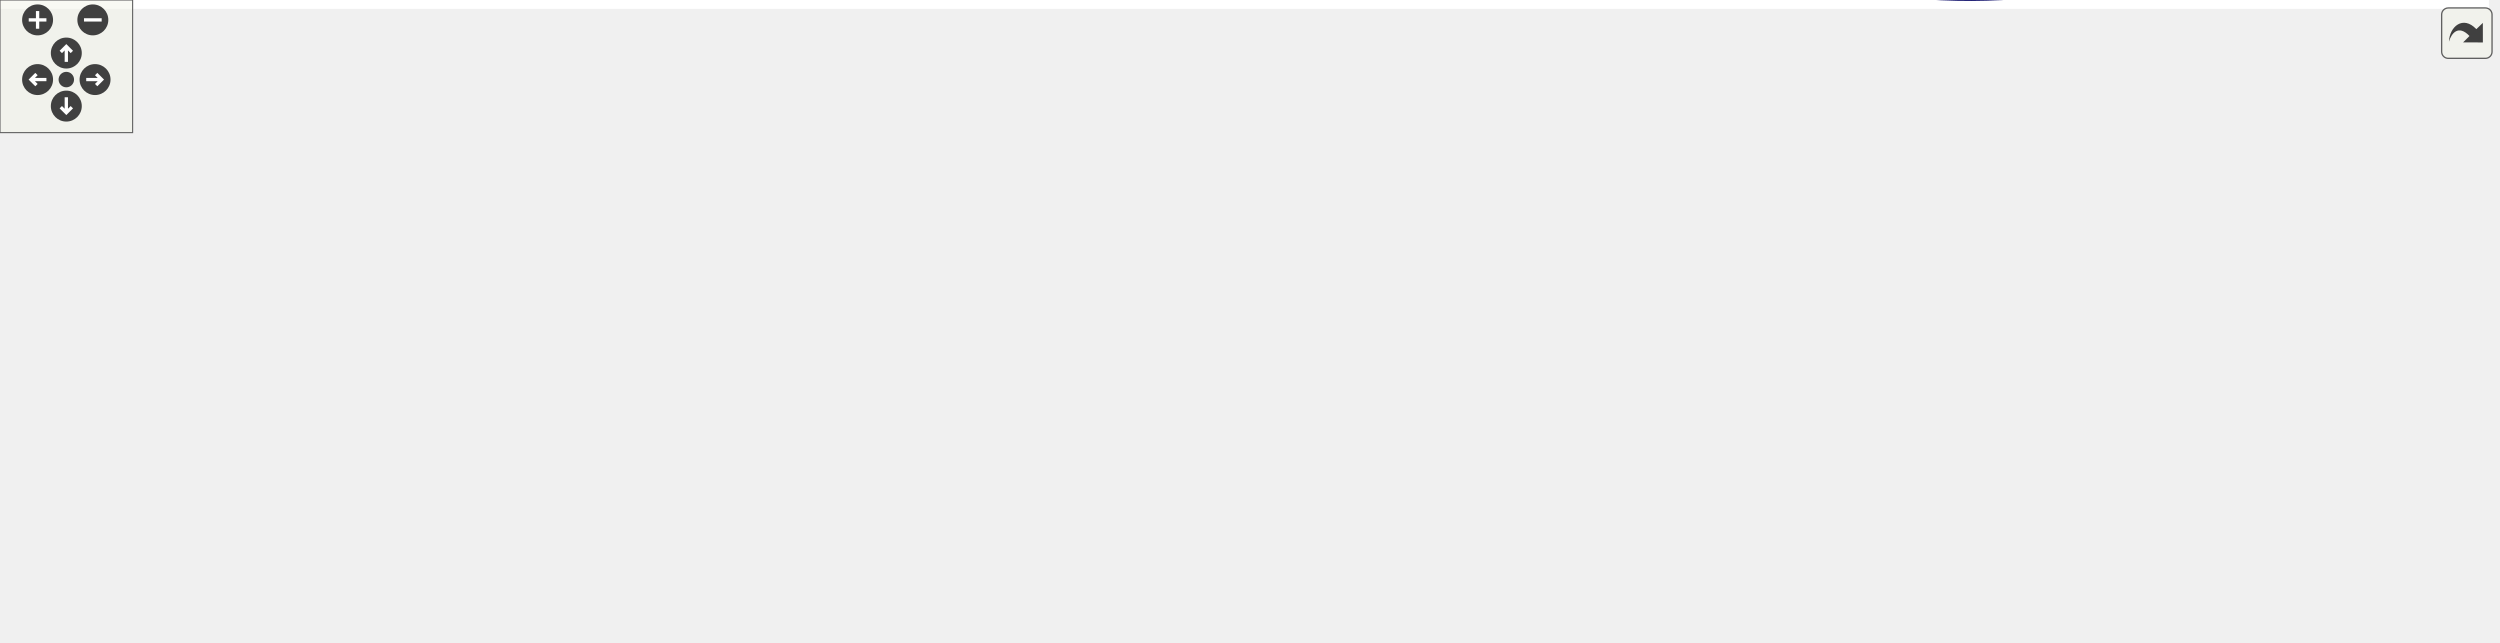
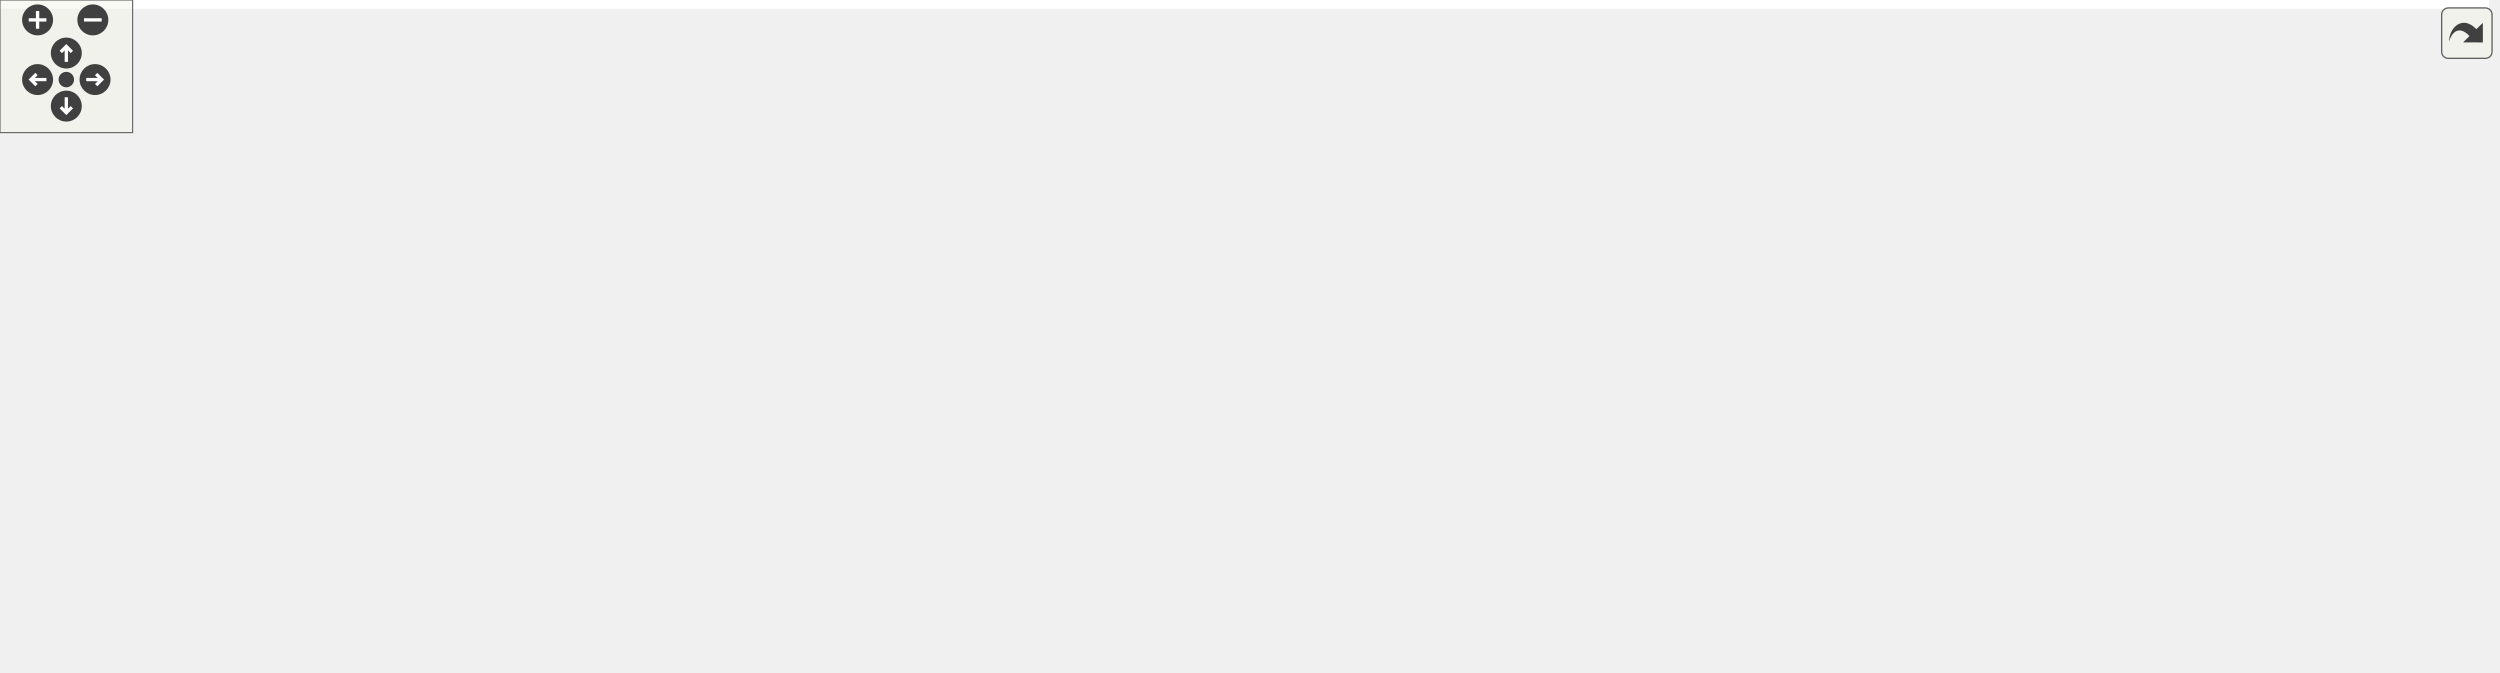
<svg xmlns="http://www.w3.org/2000/svg" xmlns:xlink="http://www.w3.org/1999/xlink" id="main" version="1.1" xml:space="preserve">
  <style type="text/css">
.edge:hover path { stroke: red; }
.edge:hover polygon { stroke: red; fill: red; }
</style>
  <defs>
    <circle id="rim" cx="0" cy="0" r="7" />
    <circle id="rim2" cx="0" cy="0" r="3.5" />
    <g id="zoomPlus">
      <use xlink:href="#rim" fill="#404040">
        <set attributeName="fill" to="#808080" begin="zoomplus.mouseover" end="zoomplus.mouseout" />
      </use>
      <path d="M-4,0h8M0,-4v8" fill="none" stroke="white" stroke-width="1.5" pointer-events="none" />
    </g>
    <g id="zoomMin">
      <use xlink:href="#rim" fill="#404040">
        <set attributeName="fill" to="#808080" begin="zoomminus.mouseover" end="zoomminus.mouseout" />
      </use>
      <path d="M-4,0h8" fill="none" stroke="white" stroke-width="1.5" pointer-events="none" />
    </g>
    <g id="dirArrow">
      <path fill="none" stroke="white" stroke-width="1.5" d="M0,-3.0v7 M-2.5,-0.5L0,-3.0L2.5,-0.5" />
    </g>
    <g id="resetDef">
      <use xlink:href="#rim2" fill="#404040">
        <set attributeName="fill" to="#808080" begin="reset.mouseover" end="reset.mouseout" />
      </use>
    </g>
  </defs>
  <svg id="graph" class="graph">
    <g id="viewport">
-       <polygon fill="white" stroke="transparent" points="-4,4 -4,-229.96 1126,-229.96 1126,4 -4,4" />
+       <polygon fill="white" stroke="transparent" points="-4,4 -4,-243.5 1126,-243.5 1126,4 -4,4" />
      <g id="node1" class="node">
        <g id="a_node1">
          <a xlink:title=" ">
-             <polygon fill="#bfbfbf" stroke="black" points="0,-116.96 0,-135.96 90,-135.96 90,-116.96 0,-116.96" />
-             <text text-anchor="middle" x="45" y="-123.96" font-family="Helvetica,sans-Serif" font-size="10.00">on_worker_failed</text>
-           </a>
-         </g>
-       </g>
-       <g id="edge5" class="edge">
-         <path fill="none" stroke="midnightblue" d="M20.03,-136.22C7.88,-145.03 16.21,-154.46 45,-154.46 64.35,-154.46 74.45,-150.2 75.31,-144.74" />
-         <polygon fill="midnightblue" stroke="midnightblue" points="78.25,-142.83 69.97,-136.22 72.32,-146.55 78.25,-142.83" />
+             <polygon fill="#bfbfbf" stroke="black" points="0,-106 0,-125 90,-125 90,-106 0,-106" />
+             <text text-anchor="middle" x="45" y="-113" font-family="Helvetica,sans-Serif" font-size="10.00">on_worker_failed</text>
+           </a>
+         </g>
+       </g>
+       <g id="edge3" class="edge">
+         <path fill="none" stroke="midnightblue" d="M20.03,-125.26C7.88,-134.07 16.21,-143.5 45,-143.5 64.35,-143.5 74.45,-139.24 75.31,-133.77" />
+         <polygon fill="midnightblue" stroke="midnightblue" points="78.25,-131.87 69.97,-125.26 72.32,-135.59 78.25,-131.87" />
      </g>
      <g id="node2" class="node">
        <g id="a_node2">
          <a xlink:href="classrare_1_1components_1_1dialogs_1_1install__dialog_1_1_install_dialog.html#a138282883753fa5f7af306a3bb35ceaf" target="_top" xlink:title=" ">
-             <polygon fill="white" stroke="black" points="179.5,-147.96 179.5,-166.96 235.5,-166.96 235.5,-147.96 179.5,-147.96" />
-             <text text-anchor="middle" x="207.5" y="-154.96" font-family="Helvetica,sans-Serif" font-size="10.00">error_box</text>
+             <polygon fill="white" stroke="black" points="179.5,-202 179.5,-221 235.5,-221 235.5,-202 179.5,-202" />
+             <text text-anchor="middle" x="207.5" y="-209" font-family="Helvetica,sans-Serif" font-size="10.00">error_box</text>
          </a>
        </g>
      </g>
      <g id="edge1" class="edge">
-         <path fill="none" stroke="midnightblue" d="M90.28,-135.01C115.18,-139.82 145.89,-145.76 169.5,-150.31" />
-         <polygon fill="midnightblue" stroke="midnightblue" points="168.98,-153.78 179.46,-152.24 170.31,-146.91 168.98,-153.78" />
+         <path fill="none" stroke="midnightblue" d="M53.2,-125.24C65.95,-141.76 94.18,-175.16 126,-192.5 139.29,-199.74 155.29,-204.24 169.5,-207.03" />
+         <polygon fill="midnightblue" stroke="midnightblue" points="169.03,-210.5 179.48,-208.77 170.23,-203.61 169.03,-210.5" />
      </g>
      <g id="node3" class="node">
        <g id="a_node3">
+           <a xlink:href="classrare_1_1components_1_1main__window_1_1_main_window.html#a7e95a1a89e48f7f756bcea2a62a14a62" target="_top" xlink:title=" ">
+             <polygon fill="white" stroke="black" points="138.5,-134.5 138.5,-164.5 276.5,-164.5 276.5,-134.5 138.5,-134.5" />
+             <text text-anchor="start" x="146.5" y="-152.5" font-family="Helvetica,sans-Serif" font-size="10.00">rare.components.main</text>
+             <text text-anchor="middle" x="207.5" y="-141.5" font-family="Helvetica,sans-Serif" font-size="10.00">_window.MainWindow.show</text>
+           </a>
+         </g>
+       </g>
+       <g id="edge4" class="edge">
+         <path fill="none" stroke="midnightblue" d="M90.28,-124.88C102.11,-127.39 115.26,-130.17 128.33,-132.94" />
+         <polygon fill="midnightblue" stroke="midnightblue" points="127.78,-136.4 138.29,-135.05 129.23,-129.55 127.78,-136.4" />
+       </g>
+       <g id="node10" class="node">
+         <g id="a_node10">
+           <a xlink:href="classrare_1_1game__launch__helper_1_1console_1_1_console.html#a7e95a1a89e48f7f756bcea2a62a14a62" target="_top" xlink:title=" ">
+             <polygon fill="white" stroke="black" points="126,-67.5 126,-97.5 289,-97.5 289,-67.5 126,-67.5" />
+             <text text-anchor="start" x="134" y="-85.5" font-family="Helvetica,sans-Serif" font-size="10.00">rare.game_launch_helper.console.</text>
+             <text text-anchor="middle" x="207.5" y="-74.5" font-family="Helvetica,sans-Serif" font-size="10.00">Console.show</text>
+           </a>
+         </g>
+       </g>
+       <g id="edge22" class="edge">
+         <path fill="none" stroke="midnightblue" d="M90.28,-106.4C100.62,-104.27 111.95,-101.94 123.37,-99.59" />
+         <polygon fill="midnightblue" stroke="midnightblue" points="124.31,-102.97 133.4,-97.53 122.9,-96.12 124.31,-102.97" />
+       </g>
+       <g id="node11" class="node">
+         <g id="a_node11">
          <a xlink:href="classrare_1_1components_1_1dialogs_1_1launch__dialog_1_1_image_worker.html#abfb44fdc3f5ec4c03f5d2e72900deb61" target="_top" xlink:title=" ">
-             <polygon fill="white" stroke="black" points="330.5,-177.46 330.5,-207.46 482.5,-207.46 482.5,-177.46 330.5,-177.46" />
-             <text text-anchor="start" x="338.5" y="-195.46" font-family="Helvetica,sans-Serif" font-size="10.00">rare.components.dialogs.launch</text>
-             <text text-anchor="middle" x="406.5" y="-184.46" font-family="Helvetica,sans-Serif" font-size="10.00">_dialog.ImageWorker.tr</text>
-           </a>
-         </g>
-       </g>
-       <g id="edge28" class="edge">
-         <path fill="none" stroke="midnightblue" d="M53.33,-136.06C66.07,-151.84 94.01,-182.7 126,-194.46 188.19,-217.32 263.56,-215.23 320.35,-208.29" />
-         <polygon fill="midnightblue" stroke="midnightblue" points="320.91,-211.75 330.38,-207 320.01,-204.81 320.91,-211.75" />
+             <polygon fill="white" stroke="black" points="131.5,-0.5 131.5,-30.5 283.5,-30.5 283.5,-0.5 131.5,-0.5" />
+             <text text-anchor="start" x="139.5" y="-18.5" font-family="Helvetica,sans-Serif" font-size="10.00">rare.components.dialogs.launch</text>
+             <text text-anchor="middle" x="207.5" y="-7.5" font-family="Helvetica,sans-Serif" font-size="10.00">_dialog.ImageWorker.tr</text>
+           </a>
+         </g>
+       </g>
+       <g id="edge26" class="edge">
+         <path fill="none" stroke="midnightblue" d="M58.08,-105.88C73.42,-93.87 100.91,-73.03 126,-57.5 138.62,-49.69 152.85,-41.95 165.79,-35.27" />
+         <polygon fill="midnightblue" stroke="midnightblue" points="167.62,-38.27 174.95,-30.62 164.45,-32.03 167.62,-38.27" />
+       </g>
+       <g id="edge2" class="edge">
+         <path fill="none" stroke="midnightblue" d="M182.53,-221.26C170.38,-230.07 178.71,-239.5 207.5,-239.5 226.85,-239.5 236.95,-235.24 237.81,-229.77" />
+         <polygon fill="midnightblue" stroke="midnightblue" points="240.75,-227.87 232.47,-221.26 234.82,-231.59 240.75,-227.87" />
+       </g>
+       <g id="edge21" class="edge">
+         <path fill="none" stroke="midnightblue" d="M179.27,-164.66C172.46,-174.06 181.87,-183 207.5,-183 223.12,-183 232.71,-179.68 236.29,-174.96" />
+         <polygon fill="midnightblue" stroke="midnightblue" points="239.76,-174.46 235.73,-164.66 232.77,-174.83 239.76,-174.46" />
      </g>
      <g id="node4" class="node">
        <g id="a_node4">
-           <a xlink:href="classrare_1_1components_1_1main__window_1_1_main_window.html#a7e95a1a89e48f7f756bcea2a62a14a62" target="_top" xlink:title=" ">
-             <polygon fill="white" stroke="black" points="138.5,-80.46 138.5,-110.46 276.5,-110.46 276.5,-80.46 138.5,-80.46" />
-             <text text-anchor="start" x="146.5" y="-98.46" font-family="Helvetica,sans-Serif" font-size="10.00">rare.components.main</text>
-             <text text-anchor="middle" x="207.5" y="-87.46" font-family="Helvetica,sans-Serif" font-size="10.00">_window.MainWindow.show</text>
-           </a>
-         </g>
+           <a xlink:href="classrare_1_1components_1_1main__window_1_1_main_window.html#a91465b9ae57cdea67cbcbb58986892d7" target="_top" xlink:title=" ">
+             <polygon fill="white" stroke="black" points="335.5,-132 335.5,-173 477.5,-173 477.5,-132 335.5,-132" />
+             <text text-anchor="start" x="343.5" y="-161" font-family="Helvetica,sans-Serif" font-size="10.00">rare.components.main</text>
+             <text text-anchor="start" x="343.5" y="-150" font-family="Helvetica,sans-Serif" font-size="10.00">_window.MainWindow.center</text>
+             <text text-anchor="middle" x="406.5" y="-139" font-family="Helvetica,sans-Serif" font-size="10.00">_window</text>
+           </a>
+         </g>
+       </g>
+       <g id="edge5" class="edge">
+         <path fill="none" stroke="midnightblue" d="M276.57,-150.54C292.17,-150.77 308.9,-151.03 324.97,-151.27" />
+         <polygon fill="midnightblue" stroke="midnightblue" points="325.37,-154.78 335.42,-151.43 325.47,-147.78 325.37,-154.78" />
+       </g>
+       <g id="node9" class="node">
+         <g id="a_node9">
+           <a xlink:href="classrare_1_1game__launch__helper_1_1console_1_1_console.html#a91465b9ae57cdea67cbcbb58986892d7" target="_top" xlink:title=" ">
+             <polygon fill="white" stroke="black" points="325,-64.5 325,-94.5 488,-94.5 488,-64.5 325,-64.5" />
+             <text text-anchor="start" x="333" y="-82.5" font-family="Helvetica,sans-Serif" font-size="10.00">rare.game_launch_helper.console.</text>
+             <text text-anchor="middle" x="406.5" y="-71.5" font-family="Helvetica,sans-Serif" font-size="10.00">Console.center_window</text>
+           </a>
+         </g>
+       </g>
+       <g id="edge18" class="edge">
+         <path fill="none" stroke="midnightblue" d="M258.91,-134.42C268.92,-131.26 279.33,-127.87 289,-124.5 312.26,-116.41 337.82,-106.63 359.06,-98.27" />
+         <polygon fill="midnightblue" stroke="midnightblue" points="360.48,-101.47 368.48,-94.53 357.9,-94.96 360.48,-101.47" />
      </g>
      <g id="edge6" class="edge">
-         <path fill="none" stroke="midnightblue" d="M90.28,-117.91C102.11,-115.62 115.26,-113.08 128.33,-110.56" />
-         <polygon fill="midnightblue" stroke="midnightblue" points="129.13,-113.97 138.29,-108.64 127.81,-107.1 129.13,-113.97" />
-       </g>
-       <g id="node11" class="node">
-         <g id="a_node11">
-           <a xlink:href="classrare_1_1game__launch__helper_1_1console_1_1_console.html#a7e95a1a89e48f7f756bcea2a62a14a62" target="_top" xlink:title=" ">
-             <polygon fill="white" stroke="black" points="126,-13.46 126,-43.46 289,-43.46 289,-13.46 126,-13.46" />
-             <text text-anchor="start" x="134" y="-31.46" font-family="Helvetica,sans-Serif" font-size="10.00">rare.game_launch_helper.console.</text>
-             <text text-anchor="middle" x="207.5" y="-20.46" font-family="Helvetica,sans-Serif" font-size="10.00">Console.show</text>
-           </a>
-         </g>
-       </g>
-       <g id="edge24" class="edge">
-         <path fill="none" stroke="midnightblue" d="M59.01,-116.85C74.59,-105.49 101.66,-86.26 126,-71.46 139.2,-63.43 154.02,-55.28 167.31,-48.27" />
-         <polygon fill="midnightblue" stroke="midnightblue" points="168.99,-51.34 176.24,-43.61 165.75,-45.14 168.99,-51.34" />
-       </g>
-       <g id="edge2" class="edge">
-         <path fill="none" stroke="midnightblue" d="M182.53,-167.22C170.38,-176.03 178.71,-185.46 207.5,-185.46 226.85,-185.46 236.95,-181.2 237.81,-175.74" />
-         <polygon fill="midnightblue" stroke="midnightblue" points="240.75,-173.83 232.47,-167.22 234.82,-177.55 240.75,-173.83" />
-       </g>
-       <g id="edge3" class="edge">
-         <path fill="none" stroke="midnightblue" d="M235.89,-162.33C257.83,-166.23 289.86,-171.92 320.18,-177.3" />
-         <polygon fill="midnightblue" stroke="midnightblue" points="319.92,-180.81 330.38,-179.12 321.15,-173.92 319.92,-180.81" />
-       </g>
-       <g id="edge4" class="edge">
-         <path fill="none" stroke="midnightblue" d="M376.18,-207.62C368.86,-217.02 378.97,-225.96 406.5,-225.96 423.27,-225.96 433.58,-222.64 437.42,-217.92" />
-         <polygon fill="midnightblue" stroke="midnightblue" points="440.89,-217.4 436.82,-207.62 433.91,-217.81 440.89,-217.4" />
-       </g>
-       <g id="edge23" class="edge">
-         <path fill="none" stroke="midnightblue" d="M179.27,-110.62C172.46,-120.02 181.87,-128.96 207.5,-128.96 223.12,-128.96 232.71,-125.64 236.29,-120.92" />
-         <polygon fill="midnightblue" stroke="midnightblue" points="239.76,-120.42 235.73,-110.62 232.77,-120.79 239.76,-120.42" />
+         <path fill="none" stroke="midnightblue" d="M374.52,-173.36C371.03,-183.04 381.69,-191.5 406.5,-191.5 422.01,-191.5 431.98,-188.2 436.44,-183.36" />
+         <polygon fill="midnightblue" stroke="midnightblue" points="439.9,-183.86 438.48,-173.36 433.05,-182.46 439.9,-183.86" />
      </g>
      <g id="node5" class="node">
        <g id="a_node5">
-           <a xlink:href="classrare_1_1components_1_1main__window_1_1_main_window.html#a91465b9ae57cdea67cbcbb58986892d7" target="_top" xlink:title=" ">
-             <polygon fill="white" stroke="black" points="335.5,-77.96 335.5,-118.96 477.5,-118.96 477.5,-77.96 335.5,-77.96" />
-             <text text-anchor="start" x="343.5" y="-106.96" font-family="Helvetica,sans-Serif" font-size="10.00">rare.components.main</text>
-             <text text-anchor="start" x="343.5" y="-95.96" font-family="Helvetica,sans-Serif" font-size="10.00">_window.MainWindow.center</text>
-             <text text-anchor="middle" x="406.5" y="-84.96" font-family="Helvetica,sans-Serif" font-size="10.00">_window</text>
+           <a xlink:href="classrare_1_1lgndr_1_1cli_1_1_legendary_c_l_i.html#a72a86e9e97d577472c8a8af9e4a67949" target="_top" xlink:title=" ">
+             <polygon fill="white" stroke="black" points="524,-100.5 524,-130.5 640,-130.5 640,-100.5 524,-100.5" />
+             <text text-anchor="start" x="532" y="-118.5" font-family="Helvetica,sans-Serif" font-size="10.00">rare.lgndr.cli.Legendary</text>
+             <text text-anchor="middle" x="582" y="-107.5" font-family="Helvetica,sans-Serif" font-size="10.00">CLI.move</text>
          </a>
        </g>
      </g>
      <g id="edge7" class="edge">
-         <path fill="none" stroke="midnightblue" d="M276.57,-96.5C292.17,-96.74 308.9,-96.99 324.97,-97.24" />
-         <polygon fill="midnightblue" stroke="midnightblue" points="325.37,-100.74 335.42,-97.39 325.47,-93.74 325.37,-100.74" />
-       </g>
-       <g id="node10" class="node">
-         <g id="a_node10">
-           <a xlink:href="classrare_1_1game__launch__helper_1_1console_1_1_console.html#a91465b9ae57cdea67cbcbb58986892d7" target="_top" xlink:title=" ">
-             <polygon fill="white" stroke="black" points="325,-10.46 325,-40.46 488,-40.46 488,-10.46 325,-10.46" />
-             <text text-anchor="start" x="333" y="-28.46" font-family="Helvetica,sans-Serif" font-size="10.00">rare.game_launch_helper.console.</text>
-             <text text-anchor="middle" x="406.5" y="-17.46" font-family="Helvetica,sans-Serif" font-size="10.00">Console.center_window</text>
-           </a>
-         </g>
-       </g>
-       <g id="edge20" class="edge">
-         <path fill="none" stroke="midnightblue" d="M258.91,-80.38C268.92,-77.22 279.33,-73.83 289,-70.46 312.26,-62.37 337.82,-52.6 359.06,-44.23" />
-         <polygon fill="midnightblue" stroke="midnightblue" points="360.48,-47.43 368.48,-40.49 357.9,-40.92 360.48,-47.43" />
-       </g>
-       <g id="edge8" class="edge">
-         <path fill="none" stroke="midnightblue" d="M374.52,-119.33C371.03,-129.01 381.69,-137.46 406.5,-137.46 422.01,-137.46 431.98,-134.16 436.44,-129.32" />
-         <polygon fill="midnightblue" stroke="midnightblue" points="439.9,-129.82 438.48,-119.33 433.05,-128.42 439.9,-129.82" />
+         <path fill="none" stroke="midnightblue" d="M477.57,-137.56C489.62,-134.99 502.12,-132.32 514.08,-129.77" />
+         <polygon fill="midnightblue" stroke="midnightblue" points="514.93,-133.17 523.98,-127.66 513.47,-126.32 514.93,-133.17" />
+       </g>
+       <g id="edge17" class="edge">
+         <path fill="none" stroke="midnightblue" d="M555.51,-130.66C549.12,-140.06 557.95,-149 582,-149 596.65,-149 605.66,-145.68 609.01,-140.96" />
+         <polygon fill="midnightblue" stroke="midnightblue" points="612.49,-140.47 608.49,-130.66 605.5,-140.82 612.49,-140.47" />
      </g>
      <g id="node6" class="node">
        <g id="a_node6">
-           <a xlink:href="classrare_1_1lgndr_1_1cli_1_1_legendary_c_l_i.html#a72a86e9e97d577472c8a8af9e4a67949" target="_top" xlink:title=" ">
-             <polygon fill="white" stroke="black" points="524,-46.46 524,-76.46 640,-76.46 640,-46.46 524,-46.46" />
-             <text text-anchor="start" x="532" y="-64.46" font-family="Helvetica,sans-Serif" font-size="10.00">rare.lgndr.cli.Legendary</text>
-             <text text-anchor="middle" x="582" y="-53.46" font-family="Helvetica,sans-Serif" font-size="10.00">CLI.move</text>
-           </a>
-         </g>
-       </g>
-       <g id="edge9" class="edge">
-         <path fill="none" stroke="midnightblue" d="M477.57,-83.52C489.62,-80.95 502.12,-78.28 514.08,-75.73" />
-         <polygon fill="midnightblue" stroke="midnightblue" points="514.93,-79.13 523.98,-73.62 513.47,-72.28 514.93,-79.13" />
-       </g>
-       <g id="edge19" class="edge">
-         <path fill="none" stroke="midnightblue" d="M555.51,-76.62C549.12,-86.02 557.95,-94.96 582,-94.96 596.65,-94.96 605.66,-91.64 609.01,-86.92" />
-         <polygon fill="midnightblue" stroke="midnightblue" points="612.49,-86.43 608.49,-76.62 605.5,-86.78 612.49,-86.43" />
+           <a xlink:href="classrare_1_1shared_1_1rare__core_1_1_rare_core.html#a405e1a4f20f16120f872ccd2654a1d56" target="_top" xlink:title=" ">
+             <polygon fill="white" stroke="black" points="992,-69.5 992,-99.5 1122,-99.5 1122,-69.5 992,-69.5" />
+             <text text-anchor="start" x="1000" y="-87.5" font-family="Helvetica,sans-Serif" font-size="10.00">rare.shared.rare_core.Rare</text>
+             <text text-anchor="middle" x="1057" y="-76.5" font-family="Helvetica,sans-Serif" font-size="10.00">Core.core</text>
+           </a>
+         </g>
+       </g>
+       <g id="edge8" class="edge">
+         <path fill="none" stroke="midnightblue" d="M640.23,-125.15C714.03,-135.79 845.97,-148.67 956,-126.5 977.85,-122.1 1000.87,-112.79 1019.31,-104.05" />
+         <polygon fill="midnightblue" stroke="midnightblue" points="1021.06,-107.09 1028.51,-99.56 1017.99,-100.8 1021.06,-107.09" />
      </g>
      <g id="node7" class="node">
        <g id="a_node7">
-           <a xlink:href="classrare_1_1shared_1_1rare__core_1_1_rare_core.html#a405e1a4f20f16120f872ccd2654a1d56" target="_top" xlink:title=" ">
-             <polygon fill="white" stroke="black" points="992,-15.46 992,-45.46 1122,-45.46 1122,-15.46 992,-15.46" />
-             <text text-anchor="start" x="1000" y="-33.46" font-family="Helvetica,sans-Serif" font-size="10.00">rare.shared.rare_core.Rare</text>
-             <text text-anchor="middle" x="1057" y="-22.46" font-family="Helvetica,sans-Serif" font-size="10.00">Core.core</text>
+           <a xlink:href="classrare_1_1lgndr_1_1cli_1_1_legendary_c_l_i.html#a4aaa726f3b4643dc9fc5f027294fc9c9" target="_top" xlink:title=" ">
+             <polygon fill="white" stroke="black" points="676,-69.5 676,-99.5 792,-99.5 792,-69.5 676,-69.5" />
+             <text text-anchor="start" x="684" y="-87.5" font-family="Helvetica,sans-Serif" font-size="10.00">rare.lgndr.cli.Legendary</text>
+             <text text-anchor="middle" x="734" y="-76.5" font-family="Helvetica,sans-Serif" font-size="10.00">CLI.install_game</text>
          </a>
        </g>
      </g>
      <g id="edge10" class="edge">
-         <path fill="none" stroke="midnightblue" d="M640.23,-71.12C714.03,-81.76 845.97,-94.63 956,-72.46 977.85,-68.06 1000.87,-58.75 1019.31,-50.01" />
-         <polygon fill="midnightblue" stroke="midnightblue" points="1021.06,-53.05 1028.51,-45.52 1017.99,-46.76 1021.06,-53.05" />
+         <path fill="none" stroke="midnightblue" d="M640.14,-103.69C648.47,-101.97 657.11,-100.18 665.62,-98.42" />
+         <polygon fill="midnightblue" stroke="midnightblue" points="666.44,-101.83 675.53,-96.38 665.02,-94.97 666.44,-101.83" />
+       </g>
+       <g id="edge9" class="edge">
+         <path fill="none" stroke="midnightblue" d="M1028.42,-99.66C1021.53,-109.06 1031.05,-118 1057,-118 1072.81,-118 1082.52,-114.68 1086.14,-109.96" />
+         <polygon fill="midnightblue" stroke="midnightblue" points="1089.62,-109.45 1085.58,-99.66 1082.63,-109.83 1089.62,-109.45" />
+       </g>
+       <g id="edge11" class="edge">
+         <path fill="none" stroke="midnightblue" d="M781.35,-69.48C796.1,-65.39 812.59,-61.54 828,-59.5 884.4,-52.05 899.54,-52.55 956,-59.5 969.16,-61.12 983.09,-63.9 996.22,-67.03" />
+         <polygon fill="midnightblue" stroke="midnightblue" points="995.54,-70.46 1006.09,-69.47 997.23,-63.67 995.54,-70.46" />
+       </g>
+       <g id="edge12" class="edge">
+         <path fill="none" stroke="midnightblue" d="M707.51,-99.66C701.12,-109.06 709.95,-118 734,-118 748.65,-118 757.66,-114.68 761.01,-109.96" />
+         <polygon fill="midnightblue" stroke="midnightblue" points="764.49,-109.47 760.49,-99.66 757.5,-109.82 764.49,-109.47" />
      </g>
      <g id="node8" class="node">
        <g id="a_node8">
-           <a xlink:href="classrare_1_1lgndr_1_1cli_1_1_legendary_c_l_i.html#a4aaa726f3b4643dc9fc5f027294fc9c9" target="_top" xlink:title=" ">
-             <polygon fill="white" stroke="black" points="676,-15.46 676,-45.46 792,-45.46 792,-15.46 676,-15.46" />
-             <text text-anchor="start" x="684" y="-33.46" font-family="Helvetica,sans-Serif" font-size="10.00">rare.lgndr.cli.Legendary</text>
-             <text text-anchor="middle" x="734" y="-22.46" font-family="Helvetica,sans-Serif" font-size="10.00">CLI.install_game</text>
-           </a>
-         </g>
-       </g>
-       <g id="edge12" class="edge">
-         <path fill="none" stroke="midnightblue" d="M640.14,-49.65C648.47,-47.93 657.11,-46.15 665.62,-44.39" />
-         <polygon fill="midnightblue" stroke="midnightblue" points="666.44,-47.79 675.53,-42.34 665.02,-40.94 666.44,-47.79" />
-       </g>
-       <g id="edge11" class="edge">
-         <path fill="none" stroke="midnightblue" d="M1028.42,-45.62C1021.53,-55.02 1031.05,-63.96 1057,-63.96 1072.81,-63.96 1082.52,-60.64 1086.14,-55.92" />
-         <polygon fill="midnightblue" stroke="midnightblue" points="1089.62,-55.42 1085.58,-45.62 1082.63,-55.8 1089.62,-55.42" />
+           <a xlink:href="classrare_1_1lgndr_1_1cli_1_1_legendary_c_l_i.html#a7de93b9e2b51b491d5c70be49680f66d" target="_top" xlink:title=" ">
+             <polygon fill="white" stroke="black" points="828,-69.5 828,-99.5 956,-99.5 956,-69.5 828,-69.5" />
+             <text text-anchor="start" x="836" y="-87.5" font-family="Helvetica,sans-Serif" font-size="10.00">rare.lgndr.cli.Legendary</text>
+             <text text-anchor="middle" x="892" y="-76.5" font-family="Helvetica,sans-Serif" font-size="10.00">CLI.install_game_cleanup</text>
+           </a>
+         </g>
      </g>
      <g id="edge13" class="edge">
-         <path fill="none" stroke="midnightblue" d="M781.35,-15.44C796.1,-11.35 812.59,-7.5 828,-5.46 884.4,1.99 899.54,1.49 956,-5.46 969.16,-7.08 983.09,-9.86 996.22,-12.99" />
-         <polygon fill="midnightblue" stroke="midnightblue" points="995.54,-16.43 1006.09,-15.44 997.23,-9.63 995.54,-16.43" />
+         <path fill="none" stroke="midnightblue" d="M792.2,-77.97C800.52,-77.79 809.17,-77.72 817.74,-77.76" />
+         <polygon fill="midnightblue" stroke="midnightblue" points="817.72,-81.26 827.75,-77.86 817.79,-74.26 817.72,-81.26" />
      </g>
      <g id="edge14" class="edge">
-         <path fill="none" stroke="midnightblue" d="M707.51,-45.62C701.12,-55.02 709.95,-63.96 734,-63.96 748.65,-63.96 757.66,-60.64 761.01,-55.92" />
-         <polygon fill="midnightblue" stroke="midnightblue" points="764.49,-55.43 760.49,-45.62 757.5,-55.78 764.49,-55.43" />
-       </g>
-       <g id="node9" class="node">
-         <g id="a_node9">
-           <a xlink:href="classrare_1_1lgndr_1_1cli_1_1_legendary_c_l_i.html#a7de93b9e2b51b491d5c70be49680f66d" target="_top" xlink:title=" ">
-             <polygon fill="white" stroke="black" points="828,-15.46 828,-45.46 956,-45.46 956,-15.46 828,-15.46" />
-             <text text-anchor="start" x="836" y="-33.46" font-family="Helvetica,sans-Serif" font-size="10.00">rare.lgndr.cli.Legendary</text>
-             <text text-anchor="middle" x="892" y="-22.46" font-family="Helvetica,sans-Serif" font-size="10.00">CLI.install_game_cleanup</text>
-           </a>
-         </g>
+         <path fill="none" stroke="midnightblue" d="M956.02,-84.5C964.46,-84.5 973.17,-84.5 981.77,-84.5" />
+         <polygon fill="midnightblue" stroke="midnightblue" points="981.8,-88 991.8,-84.5 981.8,-81 981.8,-88" />
      </g>
      <g id="edge15" class="edge">
-         <path fill="none" stroke="midnightblue" d="M792.2,-23.93C800.52,-23.75 809.17,-23.68 817.74,-23.72" />
-         <polygon fill="midnightblue" stroke="midnightblue" points="817.72,-27.22 827.75,-23.82 817.79,-20.22 817.72,-27.22" />
+         <path fill="none" stroke="midnightblue" d="M827.75,-91.14C819.39,-91.27 810.8,-91.28 802.37,-91.19" />
+         <polygon fill="midnightblue" stroke="midnightblue" points="802.26,-87.69 792.2,-91.03 802.15,-94.69 802.26,-87.69" />
      </g>
      <g id="edge16" class="edge">
-         <path fill="none" stroke="midnightblue" d="M956.02,-30.46C964.46,-30.46 973.17,-30.46 981.77,-30.46" />
-         <polygon fill="midnightblue" stroke="midnightblue" points="981.8,-33.96 991.8,-30.46 981.8,-26.96 981.8,-33.96" />
-       </g>
-       <g id="edge17" class="edge">
-         <path fill="none" stroke="midnightblue" d="M827.75,-37.1C819.39,-37.23 810.8,-37.25 802.37,-37.16" />
-         <polygon fill="midnightblue" stroke="midnightblue" points="802.26,-33.65 792.2,-36.99 802.15,-40.65 802.26,-33.65" />
-       </g>
-       <g id="edge18" class="edge">
-         <path fill="none" stroke="midnightblue" d="M864.47,-45.62C857.83,-55.02 867,-63.96 892,-63.96 907.23,-63.96 916.59,-60.64 920.07,-55.92" />
-         <polygon fill="midnightblue" stroke="midnightblue" points="923.55,-55.42 919.53,-45.62 916.56,-55.79 923.55,-55.42" />
-       </g>
-       <g id="edge22" class="edge">
-         <path fill="none" stroke="midnightblue" d="M479.82,-40.47C491.07,-42.8 502.65,-45.21 513.78,-47.51" />
-         <polygon fill="midnightblue" stroke="midnightblue" points="513.35,-51 523.85,-49.6 514.77,-44.15 513.35,-51" />
-       </g>
-       <g id="edge21" class="edge">
-         <path fill="none" stroke="midnightblue" d="M376.18,-40.62C368.86,-50.02 378.97,-58.96 406.5,-58.96 423.27,-58.96 433.58,-55.64 437.42,-50.92" />
-         <polygon fill="midnightblue" stroke="midnightblue" points="440.89,-50.4 436.82,-40.62 433.91,-50.81 440.89,-50.4" />
+         <path fill="none" stroke="midnightblue" d="M864.47,-99.66C857.83,-109.06 867,-118 892,-118 907.23,-118 916.59,-114.68 920.07,-109.96" />
+         <polygon fill="midnightblue" stroke="midnightblue" points="923.55,-109.46 919.53,-99.66 916.56,-109.83 923.55,-109.46" />
+       </g>
+       <g id="edge20" class="edge">
+         <path fill="none" stroke="midnightblue" d="M479.82,-94.51C491.07,-96.84 502.65,-99.24 513.78,-101.55" />
+         <polygon fill="midnightblue" stroke="midnightblue" points="513.35,-105.04 523.85,-103.64 514.77,-98.18 513.35,-105.04" />
+       </g>
+       <g id="edge19" class="edge">
+         <path fill="none" stroke="midnightblue" d="M376.18,-94.66C368.86,-104.06 378.97,-113 406.5,-113 423.27,-113 433.58,-109.68 437.42,-104.96" />
+         <polygon fill="midnightblue" stroke="midnightblue" points="440.89,-104.44 436.82,-94.66 433.91,-104.84 440.89,-104.44" />
+       </g>
+       <g id="edge23" class="edge">
+         <path fill="none" stroke="midnightblue" d="M250.76,-97.52C276.16,-106.54 309.05,-118.23 337.97,-128.51" />
+         <polygon fill="midnightblue" stroke="midnightblue" points="337.02,-131.88 347.61,-131.93 339.36,-125.29 337.02,-131.88" />
+       </g>
+       <g id="edge24" class="edge">
+         <path fill="none" stroke="midnightblue" d="M289.2,-81.27C297.67,-81.14 306.33,-81.01 314.91,-80.88" />
+         <polygon fill="midnightblue" stroke="midnightblue" points="314.98,-84.38 324.93,-80.73 314.88,-77.38 314.98,-84.38" />
      </g>
      <g id="edge25" class="edge">
-         <path fill="none" stroke="midnightblue" d="M250.76,-43.48C276.16,-52.5 309.05,-64.19 337.97,-74.47" />
-         <polygon fill="midnightblue" stroke="midnightblue" points="337.02,-77.84 347.61,-77.89 339.36,-71.25 337.02,-77.84" />
-       </g>
-       <g id="edge26" class="edge">
-         <path fill="none" stroke="midnightblue" d="M289.2,-27.23C297.67,-27.1 306.33,-26.97 314.91,-26.84" />
-         <polygon fill="midnightblue" stroke="midnightblue" points="314.98,-30.34 324.93,-26.69 314.88,-23.34 314.98,-30.34" />
+         <path fill="none" stroke="midnightblue" d="M179.27,-97.66C172.46,-107.06 181.87,-116 207.5,-116 223.12,-116 232.71,-112.68 236.29,-107.96" />
+         <polygon fill="midnightblue" stroke="midnightblue" points="239.76,-107.46 235.73,-97.66 232.77,-107.83 239.76,-107.46" />
      </g>
      <g id="edge27" class="edge">
-         <path fill="none" stroke="midnightblue" d="M179.27,-43.62C172.46,-53.02 181.87,-61.96 207.5,-61.96 223.12,-61.96 232.71,-58.64 236.29,-53.92" />
-         <polygon fill="midnightblue" stroke="midnightblue" points="239.76,-53.42 235.73,-43.62 232.77,-53.79 239.76,-53.42" />
+         <path fill="none" stroke="midnightblue" d="M179.27,-30.66C172.46,-40.06 181.87,-49 207.5,-49 223.12,-49 232.71,-45.68 236.29,-40.96" />
+         <polygon fill="midnightblue" stroke="midnightblue" points="239.76,-40.46 235.73,-30.66 232.77,-40.83 239.76,-40.46" />
      </g>
    </g>
  </svg>
  <g id="navigator" transform="translate(0 0)" fill="#404254">
    <rect fill="#f2f5e9" fill-opacity="0.5" stroke="#606060" stroke-width=".5" x="0" y="0" width="60" height="60" />
    <use id="zoomplus" xlink:href="#zoomPlus" x="17" y="9" />
    <use id="zoomminus" xlink:href="#zoomMin" x="42" y="9" />
    <use id="reset" xlink:href="#resetDef" x="30" y="36" />
    <g id="arrowUp" xlink:href="#dirArrow" transform="translate(30 24)">
      <use xlink:href="#rim" fill="#404040">
        <set attributeName="fill" to="#808080" begin="arrowUp.mouseover" end="arrowUp.mouseout" />
      </use>
      <path fill="none" stroke="white" stroke-width="1.5" d="M0,-3.0v7 M-2.5,-0.5L0,-3.0L2.5,-0.5" />
    </g>
    <g id="arrowRight" xlink:href="#dirArrow" transform="rotate(90) translate(36 -43)">
      <use xlink:href="#rim" fill="#404040">
        <set attributeName="fill" to="#808080" begin="arrowRight.mouseover" end="arrowRight.mouseout" />
      </use>
      <path fill="none" stroke="white" stroke-width="1.5" d="M0,-3.0v7 M-2.5,-0.5L0,-3.0L2.5,-0.5" />
    </g>
    <g id="arrowDown" xlink:href="#dirArrow" transform="rotate(180) translate(-30 -48)">
      <use xlink:href="#rim" fill="#404040">
        <set attributeName="fill" to="#808080" begin="arrowDown.mouseover" end="arrowDown.mouseout" />
      </use>
      <path fill="none" stroke="white" stroke-width="1.5" d="M0,-3.0v7 M-2.5,-0.5L0,-3.0L2.5,-0.5" />
    </g>
    <g id="arrowLeft" xlink:href="#dirArrow" transform="rotate(270) translate(-36 17)">
      <use xlink:href="#rim" fill="#404040">
        <set attributeName="fill" to="#808080" begin="arrowLeft.mouseover" end="arrowLeft.mouseout" />
      </use>
      <path fill="none" stroke="white" stroke-width="1.5" d="M0,-3.0v7 M-2.5,-0.5L0,-3.0L2.5,-0.5" />
    </g>
  </g>
  <svg viewBox="0 0 15 15" width="100%" height="30px" preserveAspectRatio="xMaxYMin meet">
    <g id="arrow_out" transform="scale(0.3 0.3)">
      <a xlink:href="classrare_1_1components_1_1dialogs_1_1install__dialog_1_1_install_dialog_a36bb64fa9d259feffe5871168f96c4df_cgraph_org.svg" target="_base">
        <rect id="button" ry="5" rx="5" y="6" x="6" height="38" width="38" fill="#f2f5e9" fill-opacity="0.5" stroke="#606060" stroke-width="1.0" />
        <path id="arrow" d="M 11.5,31.437 C 11.94,20.098 22.043,11.323 32.159,21.979 L 37.069,17.246 C 37.069,17.246 37.088,32 37.088,32 L 22.16,31.978 C 22.16,31.978 26.998,27.14 26.998,27.14 C 18.529,18.264 13.292,25.23 11.5,31.437 z" style="fill:#404040;" />
      </a>
    </g>
  </svg>
</svg>
